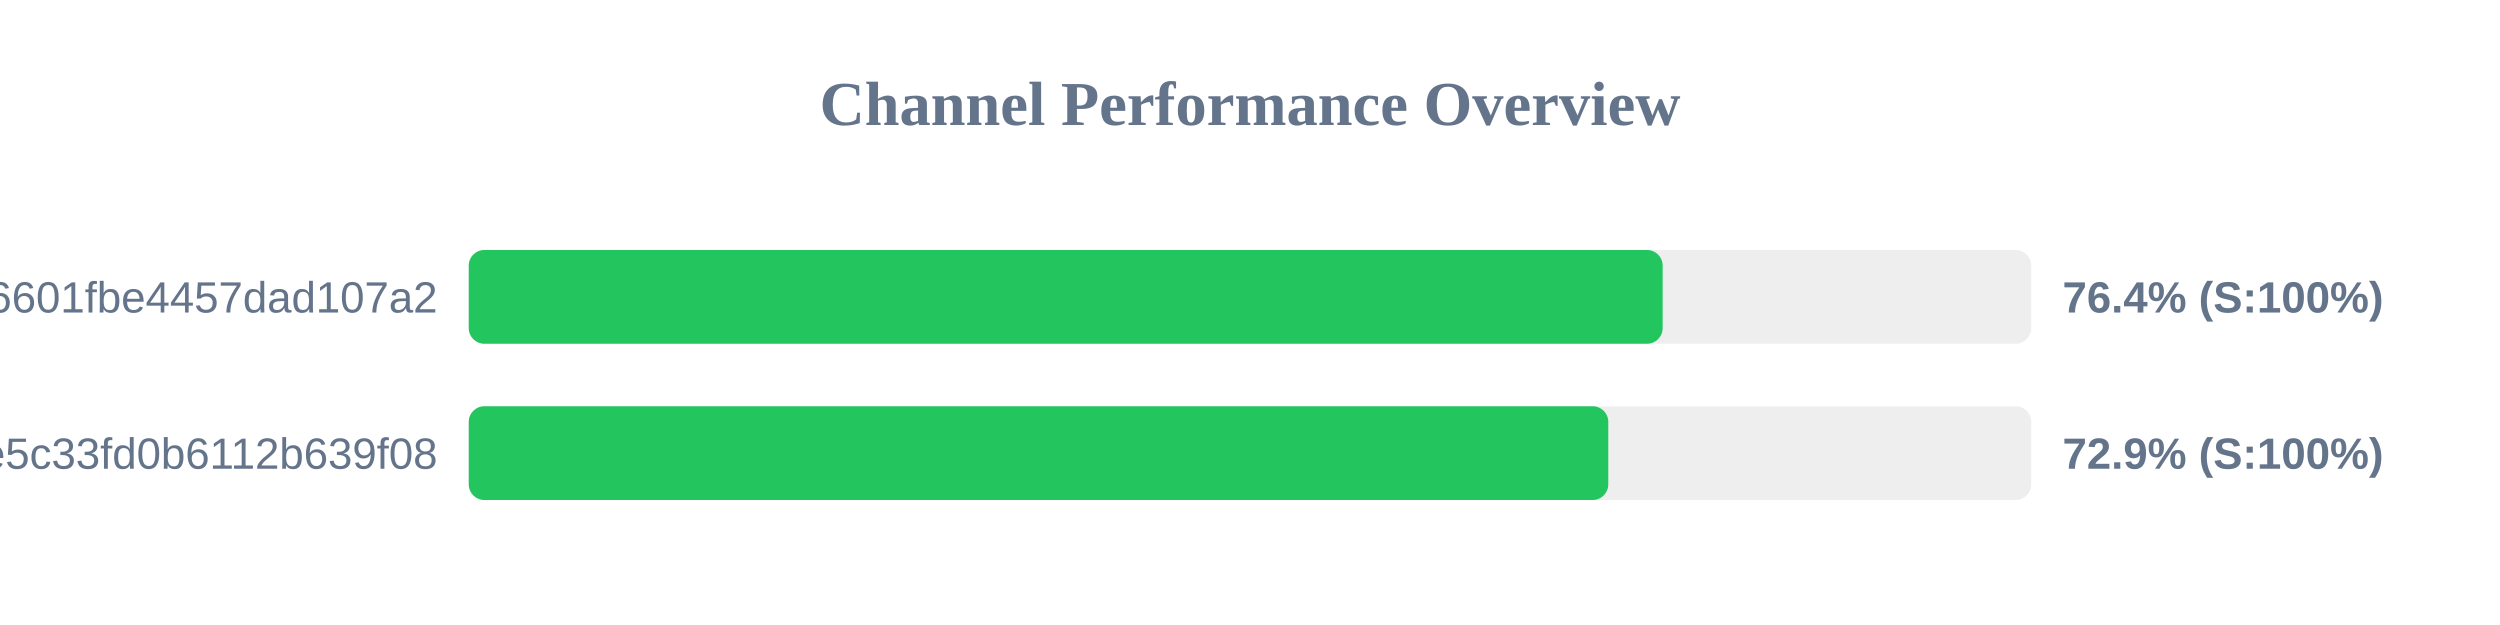
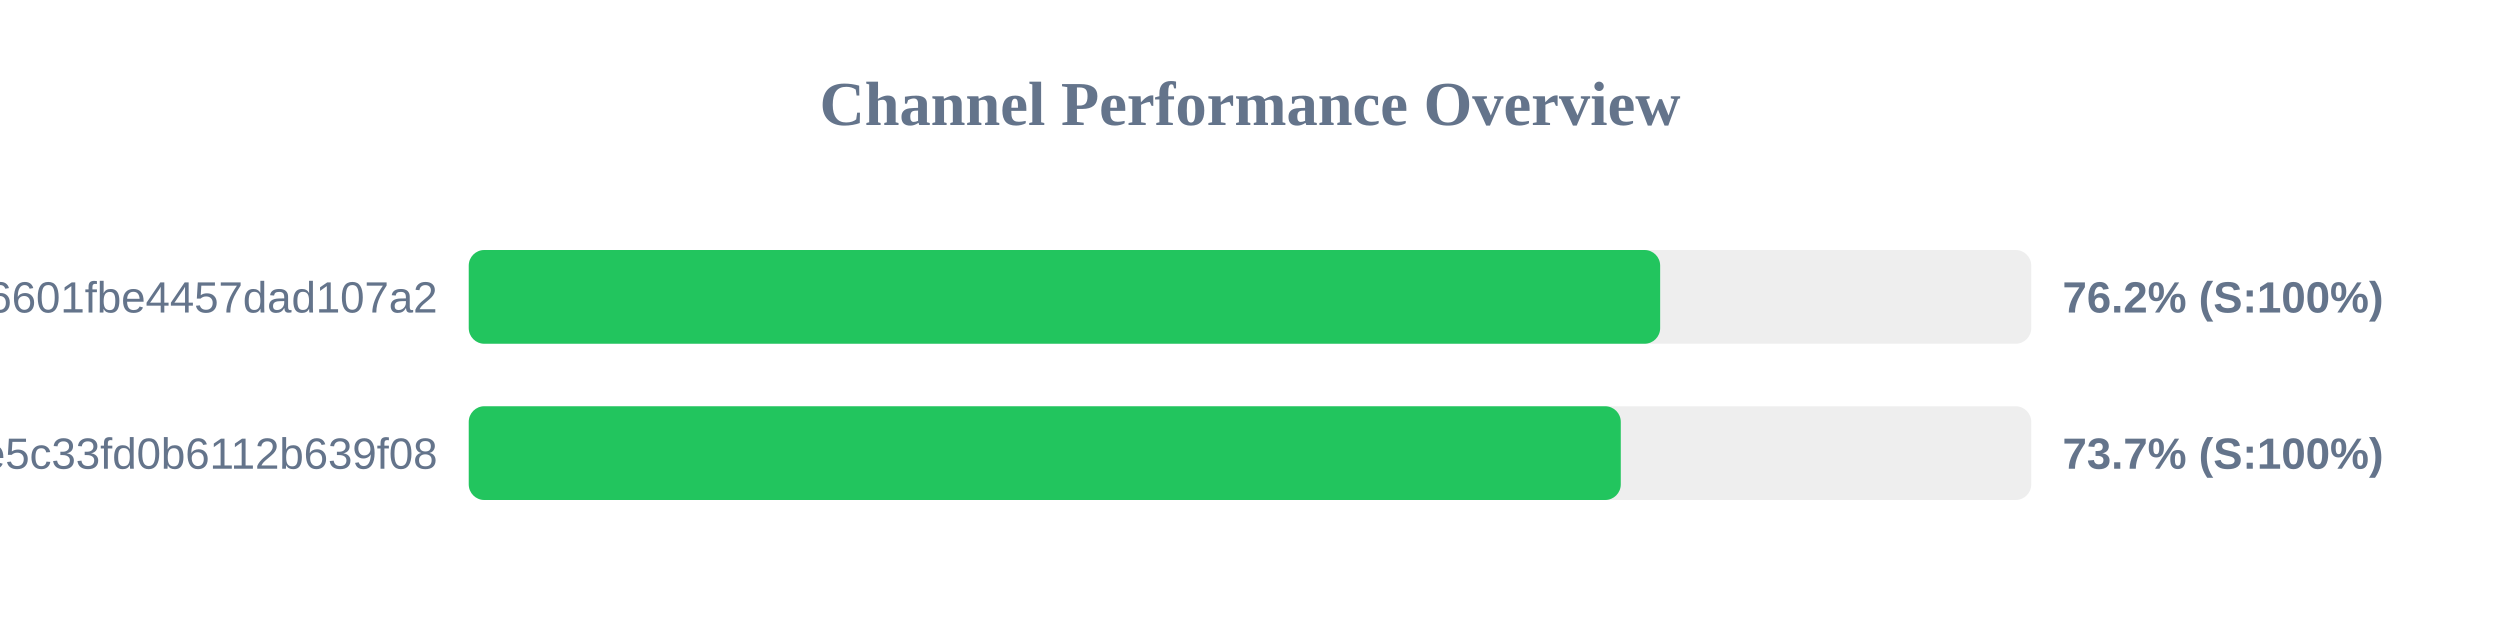
<svg xmlns="http://www.w3.org/2000/svg" width="800" height="200" version="1.1">
  <style>
        .row { font: 14px Arial; fill: #64748b; }
        .score { font: bold 14px Arial; fill: #64748b; }
    </style>
  <text x="400" y="40" text-anchor="middle" font-size="20px" font-weight="bold" fill="#64748b">Channel Performance Overview</text>
  <rect x="150" y="80" width="500" height="30" fill="#eee" rx="5" />
-   <rect x="150" y="80" width="382.05" height="30" fill="#22c55e" rx="5" />
+   <rect x="150" y="80" width="381.25" height="30" fill="#22c55e" rx="5" />
  <text x="140" y="100" text-anchor="end" class="row">6ca22ad3b96aa6601fbe4457dad107a2</text>
-   <text x="660" y="100" text-anchor="start" class="score">76.4% (S:100%)</text>
+   <text x="660" y="100" text-anchor="start" class="score">76.2% (S:100%)</text>
  <rect x="150" y="130" width="500" height="30" fill="#eee" rx="5" />
-   <rect x="150" y="130" width="364.65" height="30" fill="#22c55e" rx="5" />
+   <rect x="150" y="130" width="368.65" height="30" fill="#22c55e" rx="5" />
  <text x="140" y="150" text-anchor="end" class="row">56c52d37015ce5c33fd0b6112b639f08</text>
-   <text x="660" y="150" text-anchor="start" class="score">72.9% (S:100%)</text>
+   <text x="660" y="150" text-anchor="start" class="score">73.7% (S:100%)</text>
</svg>
